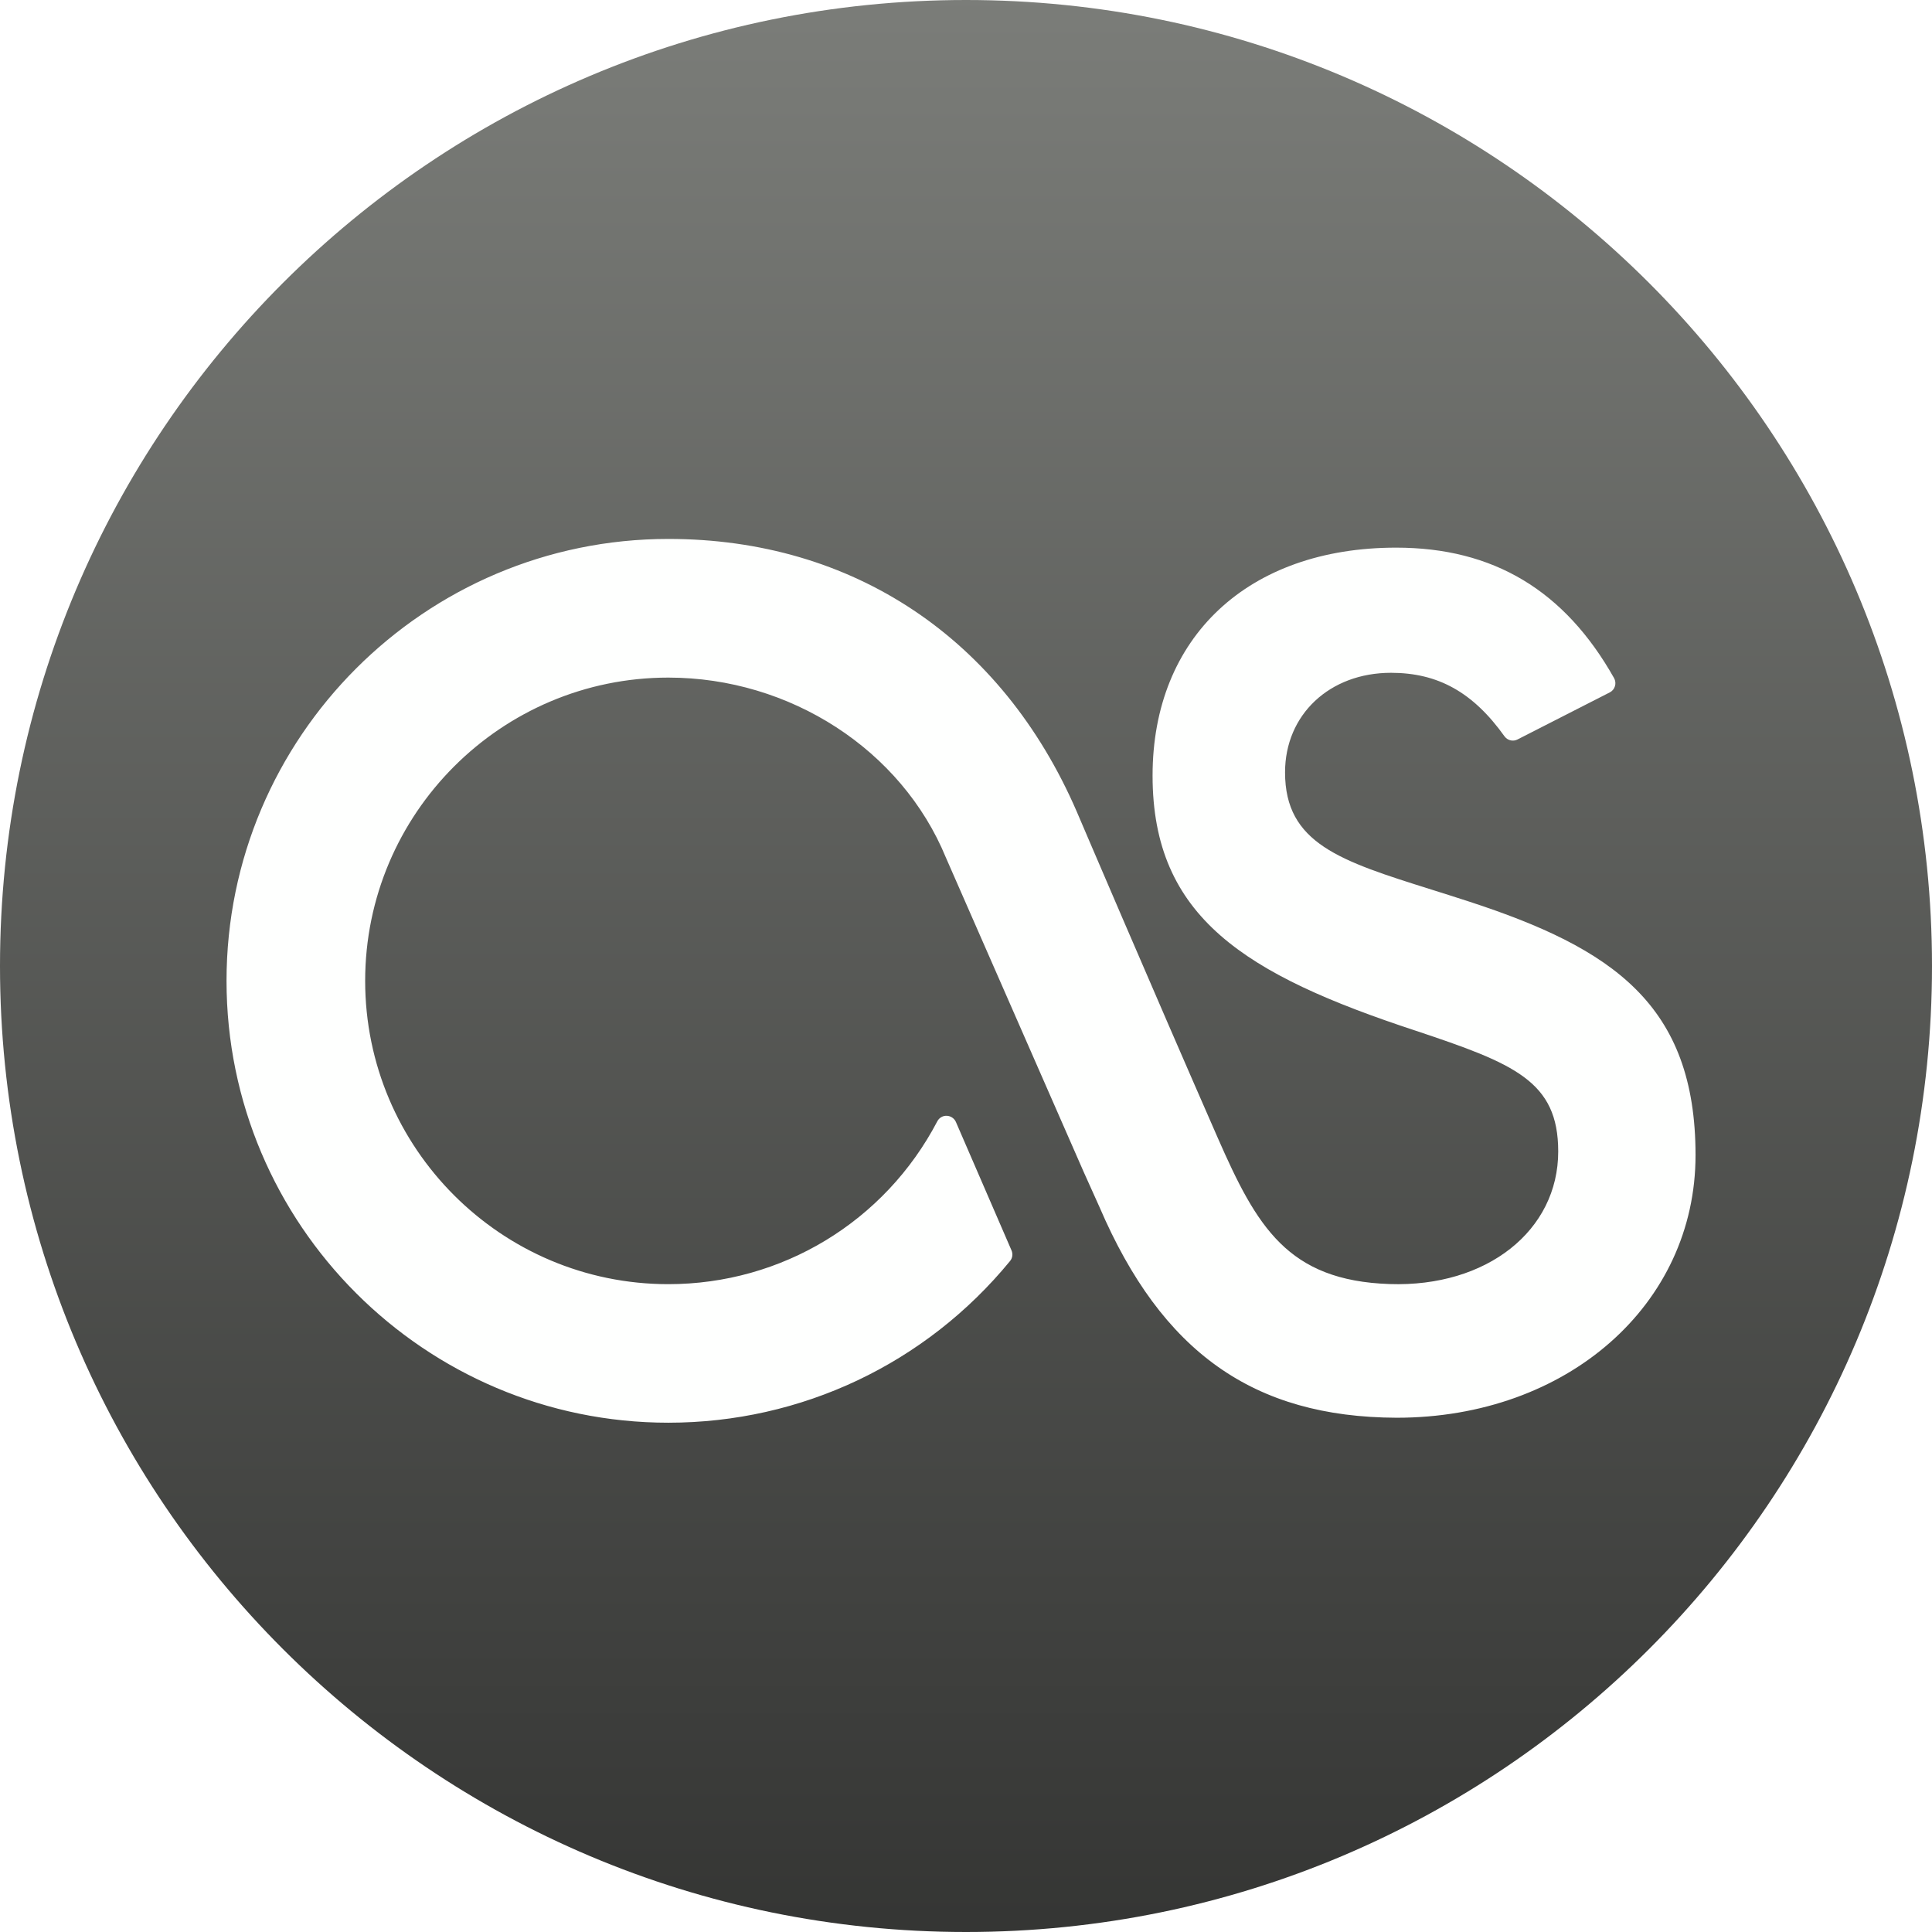
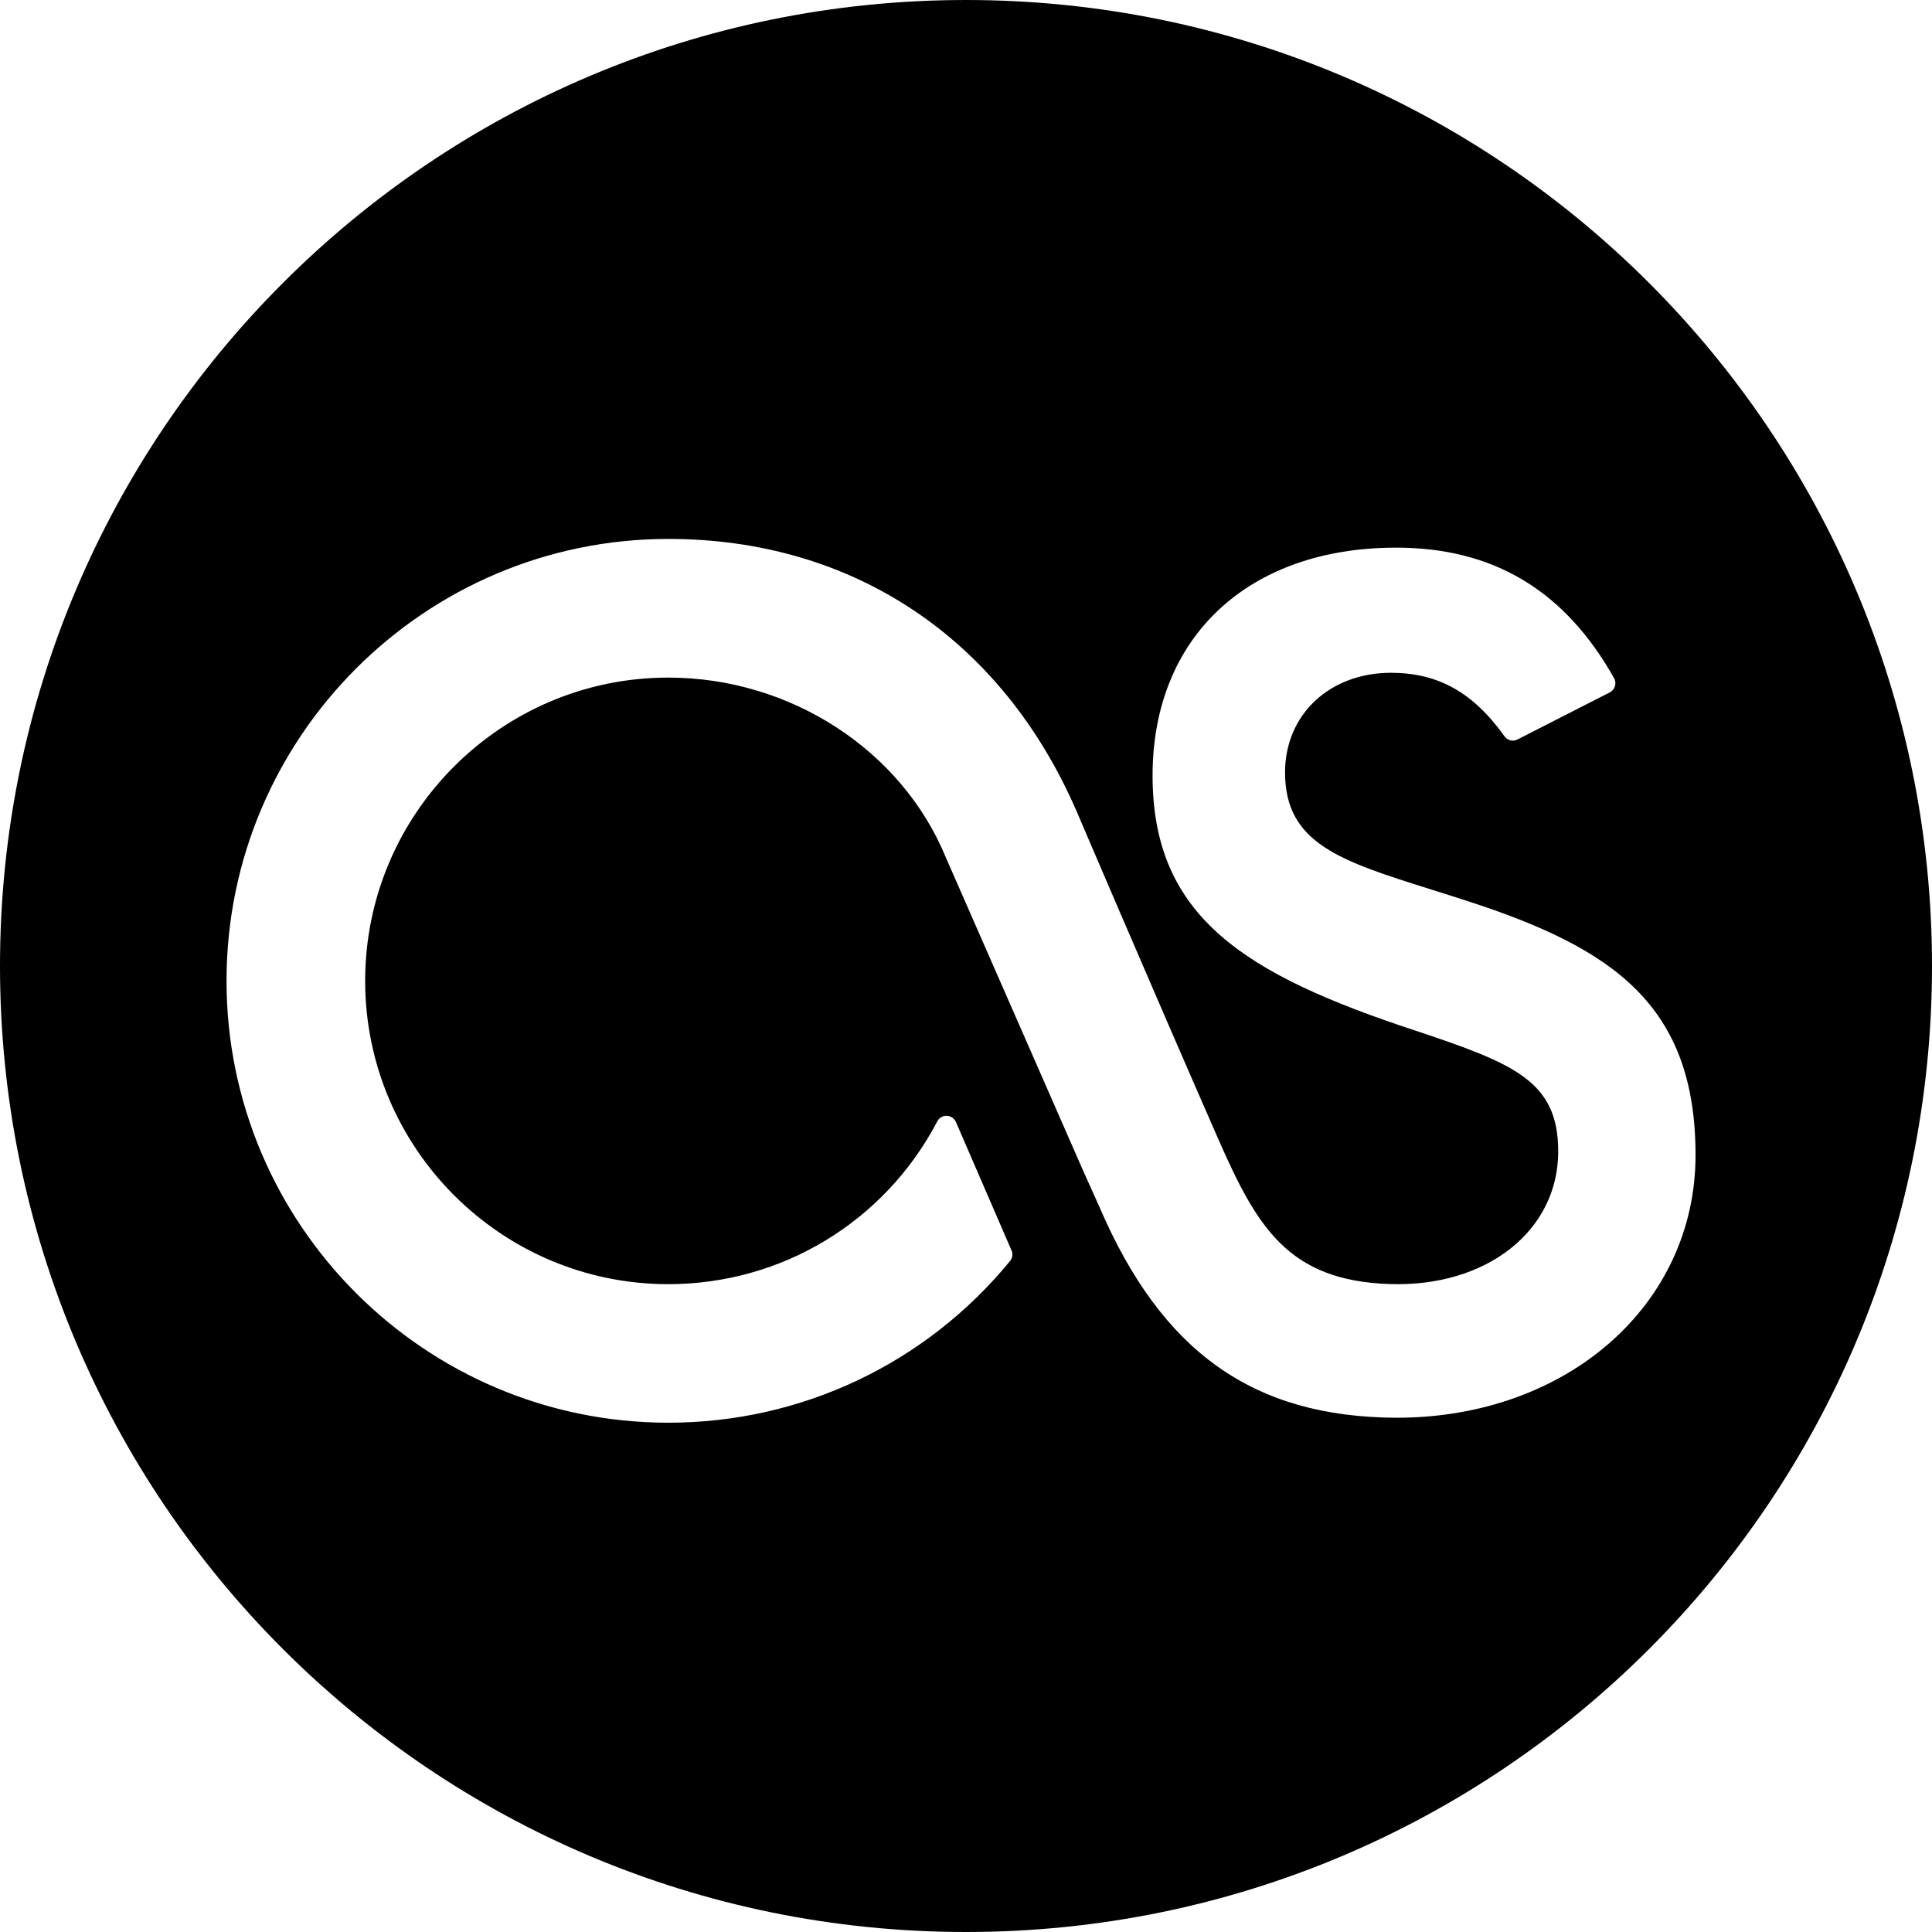
<svg xmlns="http://www.w3.org/2000/svg" width="100px" height="100px" viewBox="0 0 100 100" version="1.1">
  <description>Created with Sketch (http://www.bohemiancoding.com/sketch)</description>
-   <defs>
-     <linearGradient x1="50%" y1="0%" x2="50%" y2="173.921%" id="linearGradient-1">
-       <stop stop-color="rgb(123,125,121)" offset="0%" />
-       <stop stop-color="rgb(0,0,0)" offset="100%" />
-     </linearGradient>
-   </defs>
-   <g id="Page 1" fill="rgb(215,215,215)" fill-rule="evenodd">
-     <path d="M50,100 C77.614,100 100,77.614 100,50 C100,22.386 77.614,0 50,0 C22.386,0 0,22.386 0,50 C0,77.614 22.386,100 50,100 Z M50,100" id="Oval 1" fill="url(#linearGradient-1)" />
-     <g id="g462" fill="rgb(0,0,0)" transform="translate(49.5, 50.5) scale(1, -1) translate(-49.5, -50.5)">
-       <path d="M76.032,54.337 C75.365,54.555 74.721,54.757 74.101,54.953 C69.368,56.441 66.514,57.339 66.514,61.023 C66.514,64.011 68.82,66.176 71.997,66.176 C74.433,66.176 76.246,65.166 77.872,62.889 C78.025,62.678 78.311,62.602 78.547,62.726 L83.324,65.163 C83.452,65.227 83.548,65.345 83.59,65.484 C83.632,65.623 83.615,65.772 83.545,65.899 C80.984,70.443 77.294,72.654 72.262,72.654 C64.605,72.654 59.657,68.022 59.657,60.854 C59.657,53.524 64.444,50.557 73.275,47.651 C78.389,45.945 80.653,45.041 80.653,41.4 C80.653,37.308 76.963,34.366 71.924,34.538 C66.646,34.716 65.046,37.514 63.035,42.095 C59.635,49.854 55.764,58.916 55.727,59.004 C51.842,67.967 44.139,73.105 34.593,73.105 C21.984,73.105 11.725,62.844 11.725,50.231 C11.725,37.622 21.984,27.361 34.593,27.361 C41.472,27.361 47.918,30.41 52.28,35.729 C52.407,35.883 52.436,36.092 52.357,36.277 L49.476,42.93 C49.394,43.114 49.21,43.238 49.007,43.247 C48.798,43.257 48.61,43.142 48.516,42.963 C45.795,37.762 40.46,34.532 34.593,34.532 C25.939,34.532 18.901,41.572 18.901,50.231 C18.901,58.888 25.939,65.928 34.593,65.928 C40.893,65.928 46.666,62.19 48.959,56.612 L56.089,40.347 L56.911,38.52 C60.137,31.012 64.871,27.646 72.291,27.618 C81.111,27.618 87.761,33.465 87.761,41.211 C87.761,48.997 83.46,51.915 76.032,54.337" id="path464" fill="rgb(254,255,254)" />
+   <defs />
+   <g id="Page-1" stroke="none" stroke-width="1" fill="none" fill-rule="evenodd">
+     <g id="lastfm-settings">
+       <g id="Page-1">
+         <path d="M100,50 C100,22.386 77.614,0 50,0 C22.386,0 0,22.386 0,50 C0,77.614 22.386,100 50,100 C77.614,100 100,77.614 100,50 Z" id="Oval-1" fill="#000000" />
+         <g id="g462" transform="translate(50, 51) scale(1, -1) translate(-50, -51) translate(12, 28)" fill="#FEFFFE">
+           <path d="M64.032,27.337 C63.365,27.555 62.721,27.757 62.101,27.953 C57.368,29.441 54.514,30.339 54.514,34.023 C54.514,37.011 56.82,39.176 59.997,39.176 C62.433,39.176 64.246,38.166 65.872,35.889 C66.025,35.678 66.311,35.602 66.547,35.726 L71.324,38.163 C71.452,38.227 71.548,38.345 71.59,38.484 C71.632,38.623 71.615,38.772 71.545,38.899 C68.984,43.443 65.294,45.654 60.262,45.654 C52.605,45.654 47.657,41.022 47.657,33.854 C47.657,26.524 52.444,23.557 61.275,20.651 C66.389,18.945 68.653,18.041 68.653,14.4 C68.653,10.308 64.963,7.366 59.924,7.538 C54.646,7.716 53.046,10.514 51.035,15.095 C47.635,22.854 43.764,31.916 43.727,32.004 C39.842,40.967 32.139,46.105 22.593,46.105 C9.984,46.105 -0.275,35.844 -0.275,23.231 C-0.275,10.622 9.984,0.361 22.593,0.361 C29.472,0.361 35.918,3.41 40.28,8.729 C40.407,8.883 40.436,9.092 40.357,9.277 L37.476,15.93 C37.394,16.114 37.21,16.238 37.007,16.247 C36.798,16.257 36.61,16.142 36.516,15.963 C33.795,10.762 28.46,7.532 22.593,7.532 C13.939,7.532 6.901,14.572 6.901,23.231 C6.901,31.888 13.939,38.928 22.593,38.928 C28.893,38.928 34.666,35.19 36.959,29.612 L44.089,13.347 L44.911,11.52 C48.137,4.012 52.871,0.646 60.291,0.618 C69.111,0.618 75.761,6.465 75.761,14.211 C75.761,21.997 71.46,24.915 64.032,27.337" id="path464" />
+         </g>
+       </g>
    </g>
  </g>
</svg>
